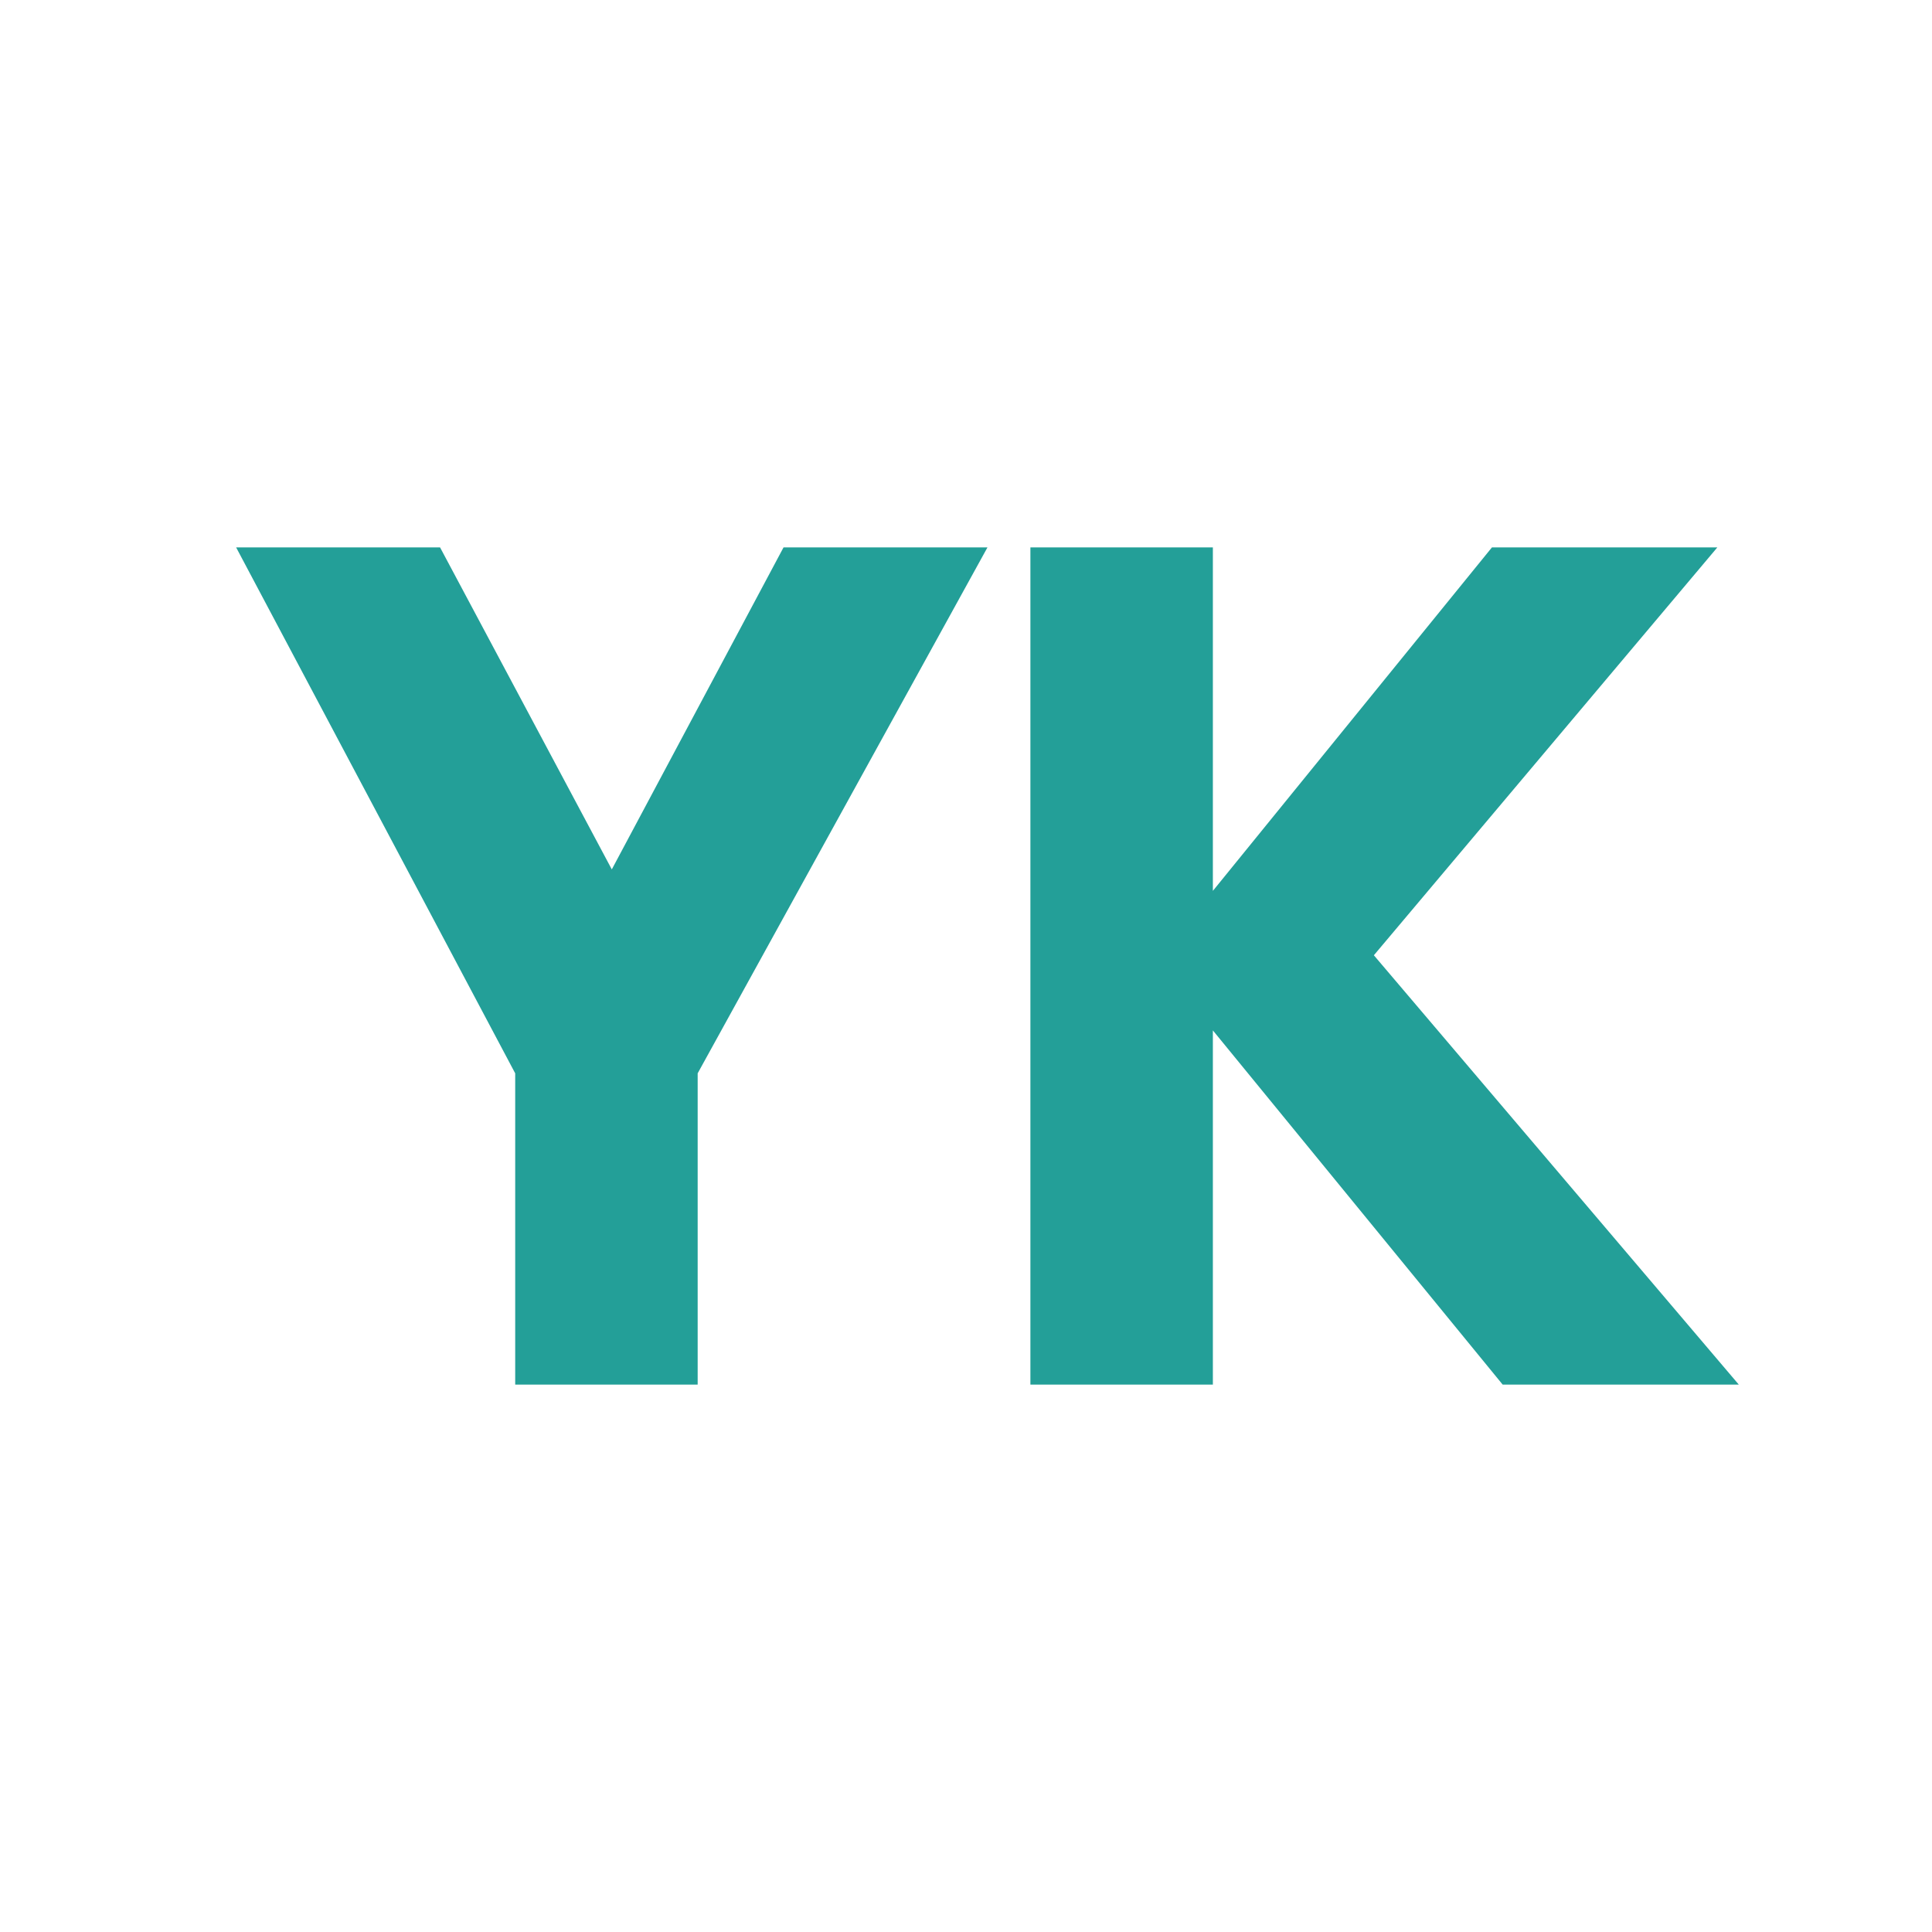
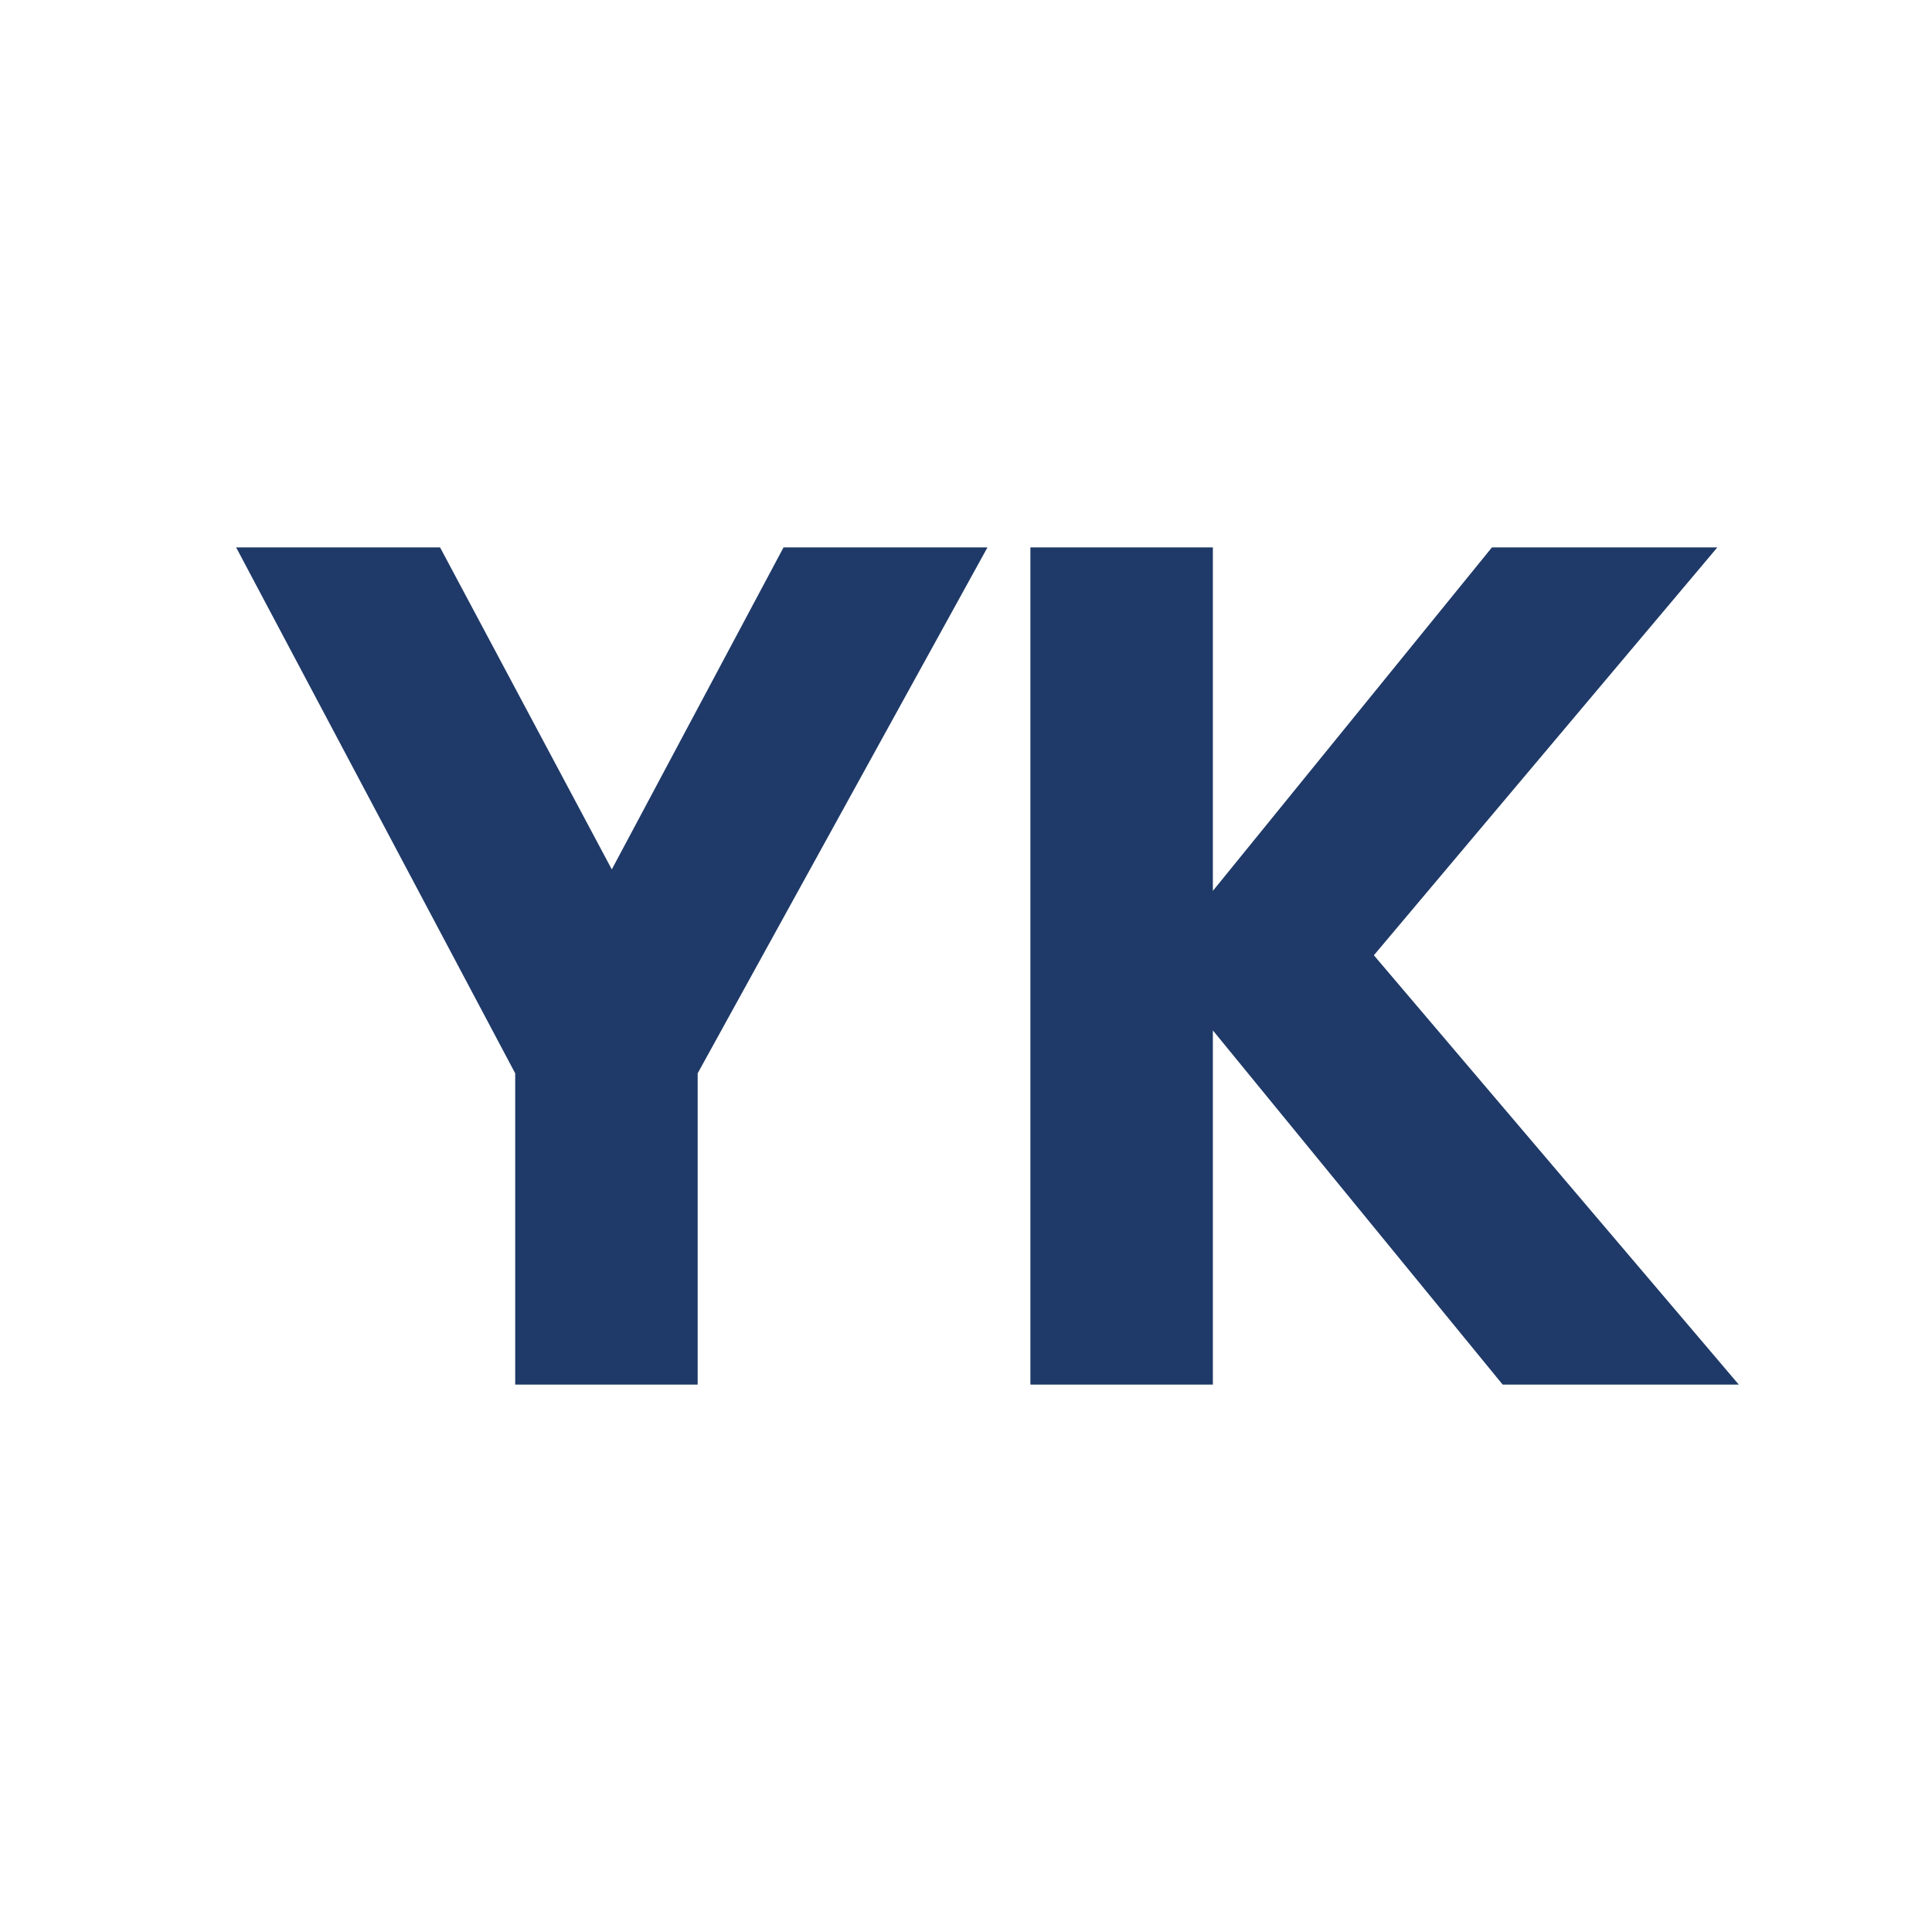
<svg xmlns="http://www.w3.org/2000/svg" viewBox="0 0 180 180">
-   <g fill="#239f98">
+   <g fill="#1f3a68">
    <path d="M22 51h19l16 30 16-30h19L65 100v29H48v-29Z" />
    <path d="M105 51h17v32l26-32h21l-32 38 34 40h-22l-27-33v33h-17Z" transform="translate(-9)" />
  </g>
</svg>
